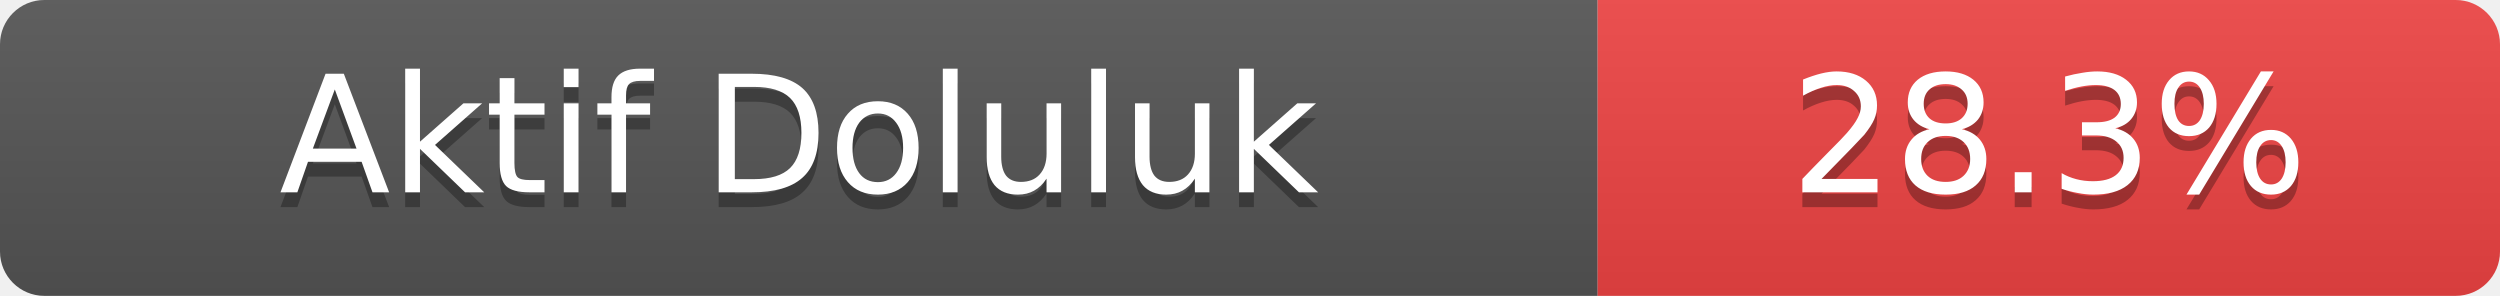
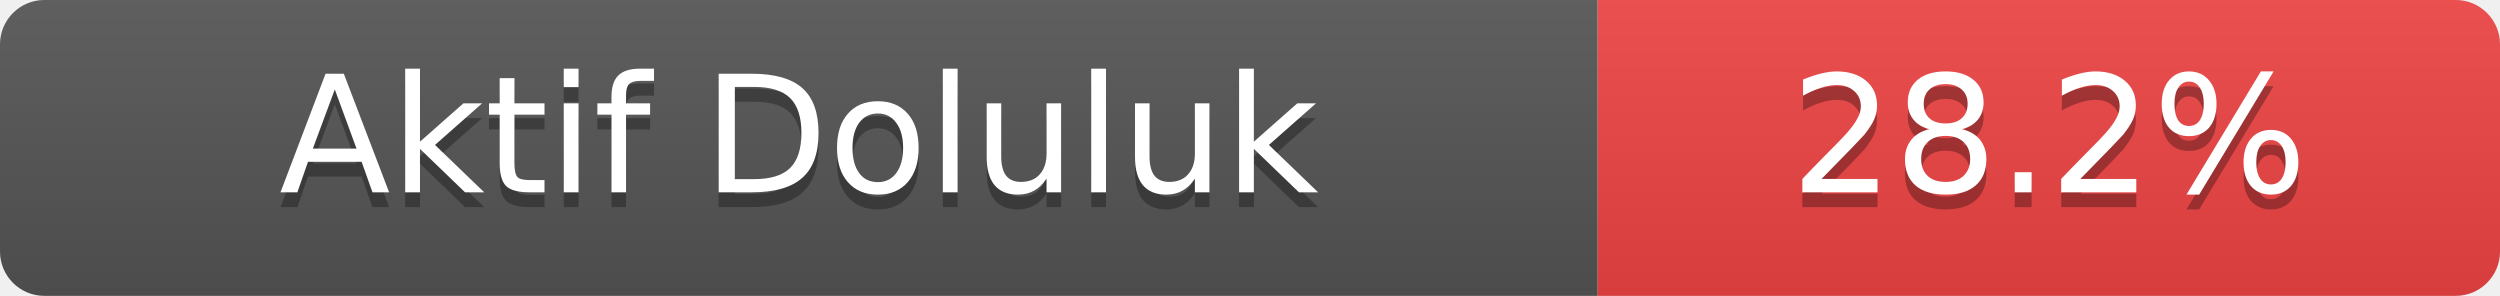
- <svg xmlns="http://www.w3.org/2000/svg" width="169" height="20" role="img" aria-label="Aktif Doluluk: 28.3%">
+ <svg xmlns="http://www.w3.org/2000/svg" width="169" height="20" role="img" aria-label="Aktif Doluluk: 28.2%">
  <linearGradient id="s" x2="0" y2="100%">
    <stop offset="0" stop-color="#bbb" stop-opacity=".1" />
    <stop offset="1" stop-opacity=".1" />
  </linearGradient>
  <clipPath id="r">
    <rect width="169" height="20" rx="3" fill="#fff" />
  </clipPath>
  <g clip-path="url(#r)">
    <rect width="108" height="20" fill="#555" />
    <rect x="108" width="61" height="20" fill="#ef4444" />
    <rect width="169" height="20" fill="url(#s)" />
  </g>
  <g fill="#fff" text-anchor="middle" font-family="Verdana,Geneva,DejaVu Sans,sans-serif" font-size="11">
    <text x="54.0" y="14" fill="#010101" fill-opacity=".3">Aktif Doluluk</text>
    <text x="54.0" y="13">Aktif Doluluk</text>
-     <text x="138.5" y="14" fill="#010101" fill-opacity=".3">28.3%</text>
-     <text x="138.5" y="13">28.3%</text>
+     <text x="138.5" y="14" fill="#010101" fill-opacity=".3">28.2%</text>
+     <text x="138.5" y="13">28.2%</text>
  </g>
</svg>
